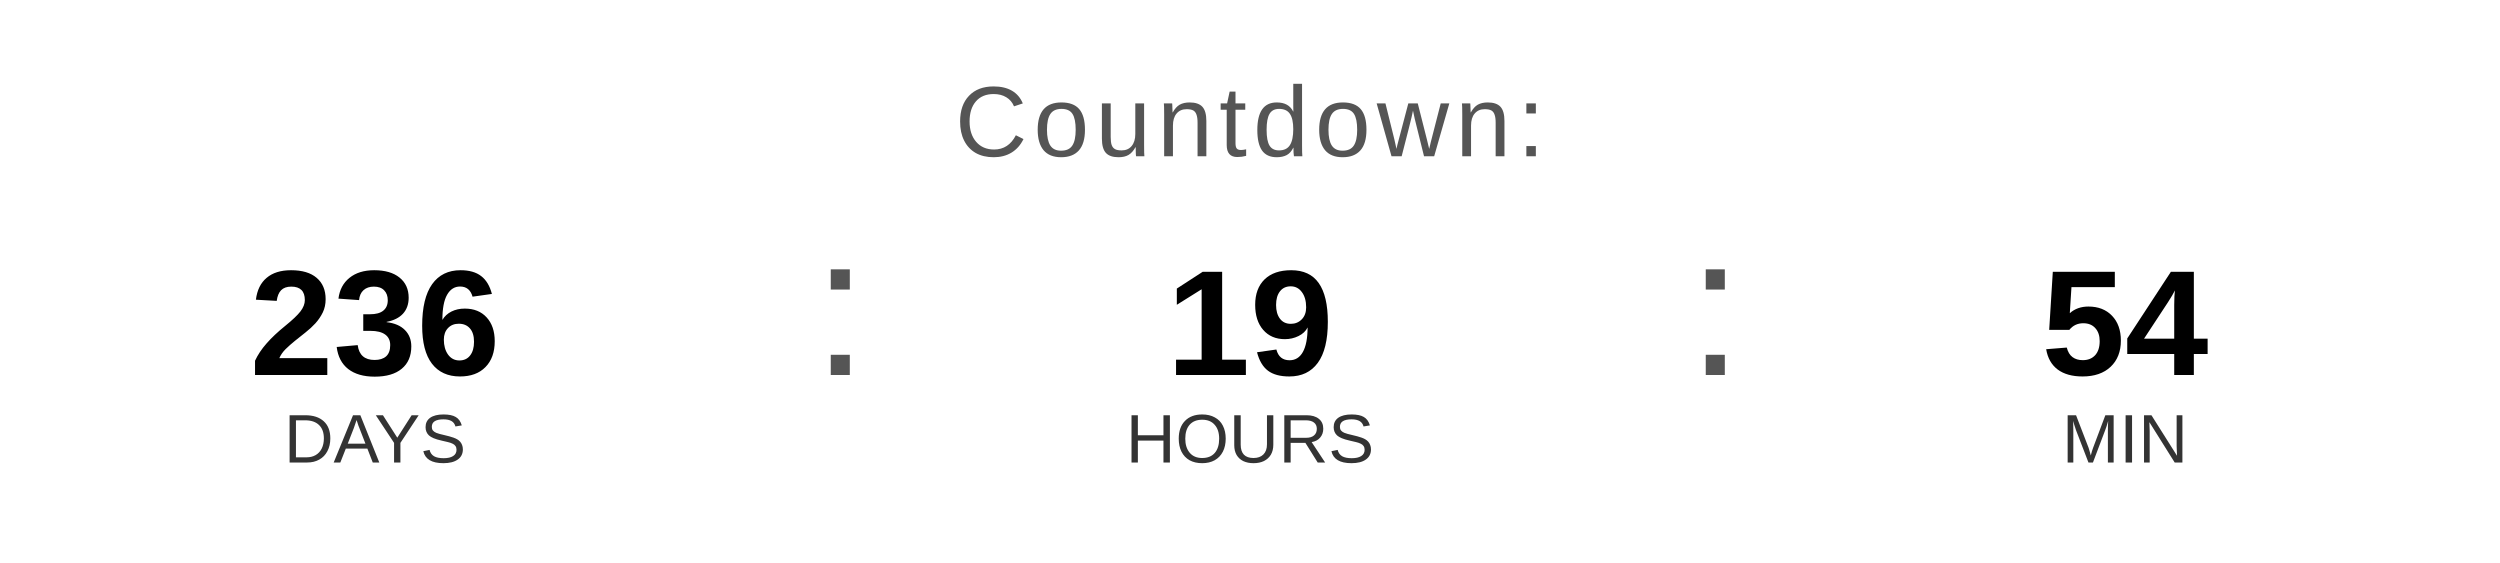
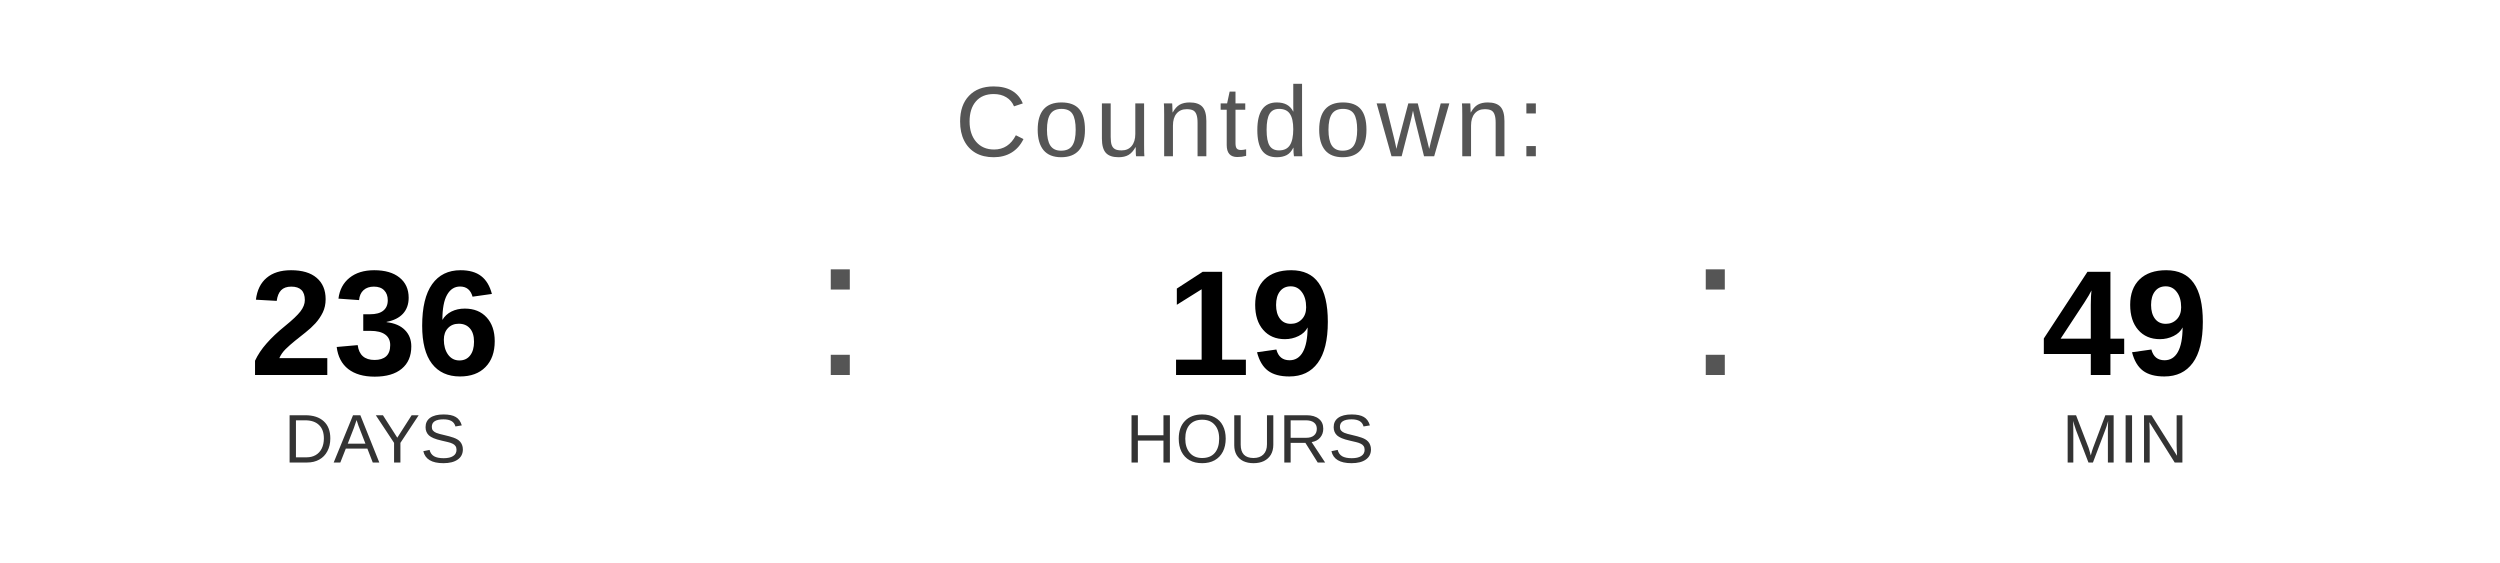
<svg xmlns="http://www.w3.org/2000/svg" width="400" height="90" viewBox="0 0 400 90">
  <text x="200" y="25" font-family="Arial, Helvetica, sans-serif" font-size="16" fill="#555555" text-anchor="middle" letter-spacing="1">
    Countdown:
  </text>
  <text x="60" y="60" font-family="Arial, Helvetica, sans-serif" font-size="24" font-weight="bold" fill="#000000" text-anchor="middle">236</text>
  <text x="60" y="74" font-family="Arial, Helvetica, sans-serif" font-size="11" fill="#333333" text-anchor="middle">DAYS</text>
  <text x="130" y="60" font-family="Arial, sans-serif" font-size="32" fill="#555555">:</text>
  <text x="200" y="60" font-family="Arial, Helvetica, sans-serif" font-size="24" font-weight="bold" fill="#000000" text-anchor="middle">19</text>
  <text x="200" y="74" font-family="Arial, Helvetica, sans-serif" font-size="11" fill="#333333" text-anchor="middle">HOURS</text>
  <text x="270" y="60" font-family="Arial, sans-serif" font-size="32" fill="#555555">:</text>
-   <text x="340" y="60" font-family="Arial, Helvetica, sans-serif" font-size="24" font-weight="bold" fill="#000000" text-anchor="middle">54</text>
+   <text x="340" y="60" font-family="Arial, Helvetica, sans-serif" font-size="24" font-weight="bold" fill="#000000" text-anchor="middle">49</text>
  <text x="340" y="74" font-family="Arial, Helvetica, sans-serif" font-size="11" fill="#333333" text-anchor="middle">MIN</text>
</svg>
